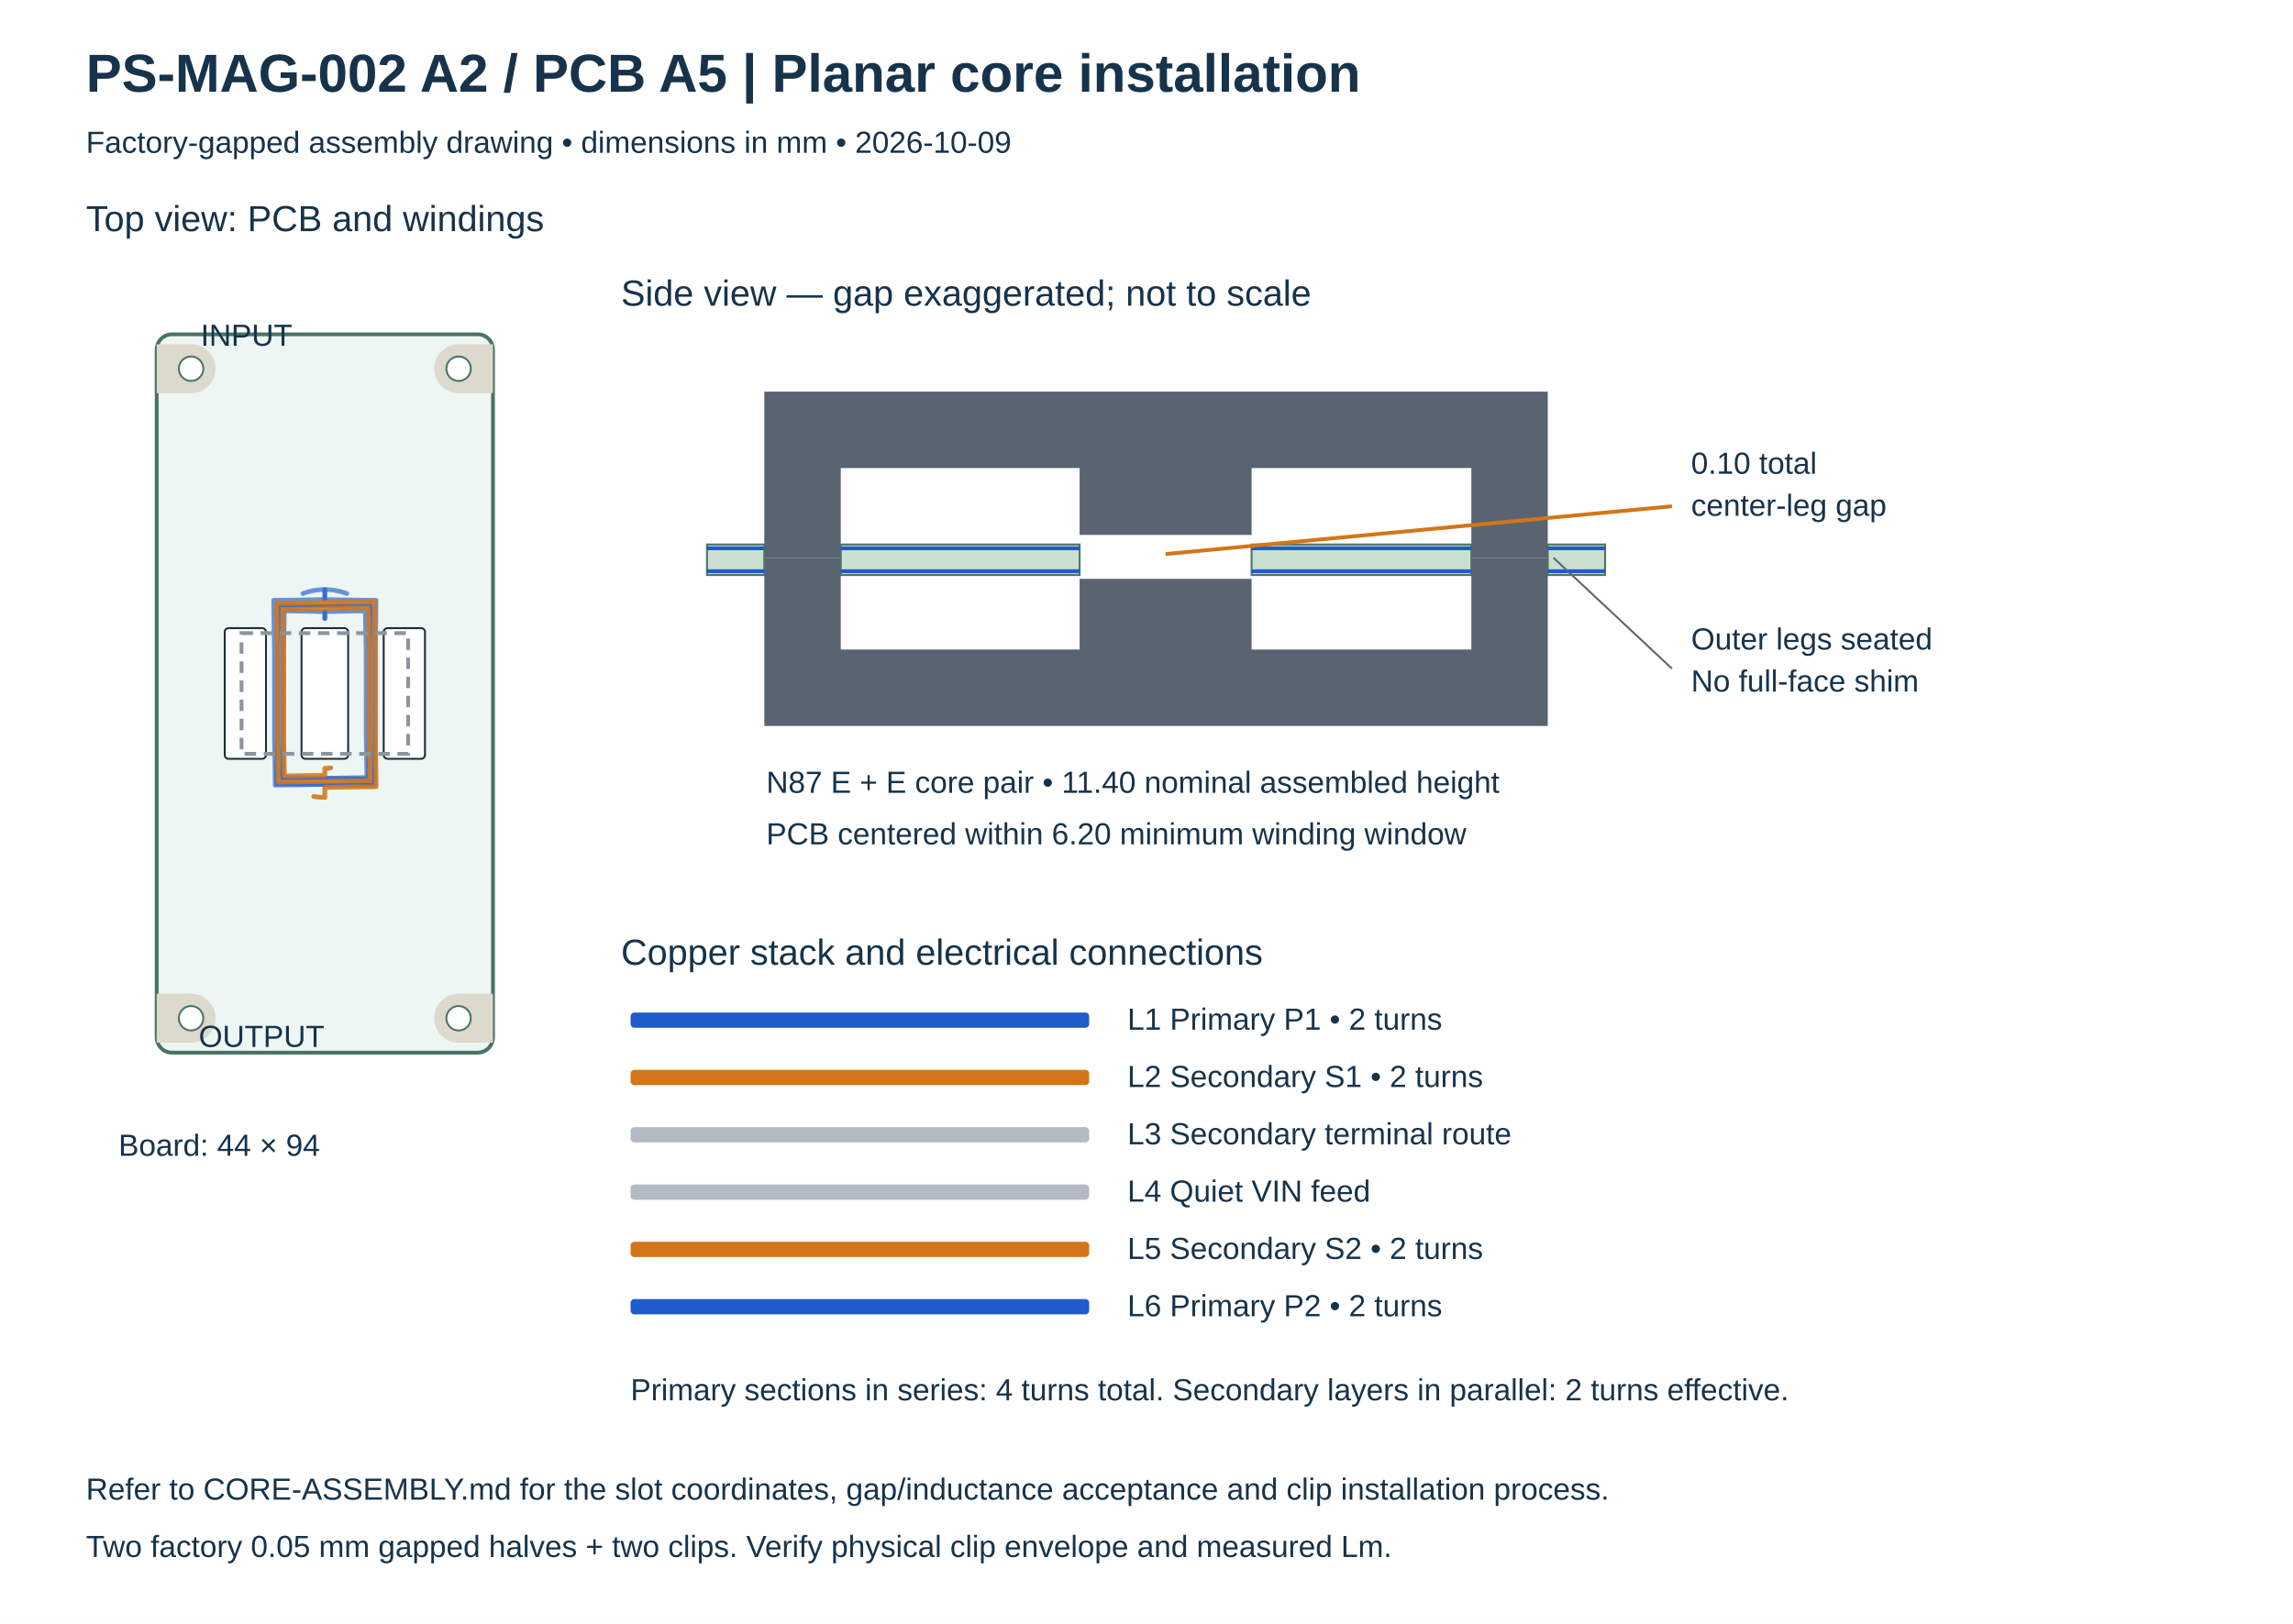
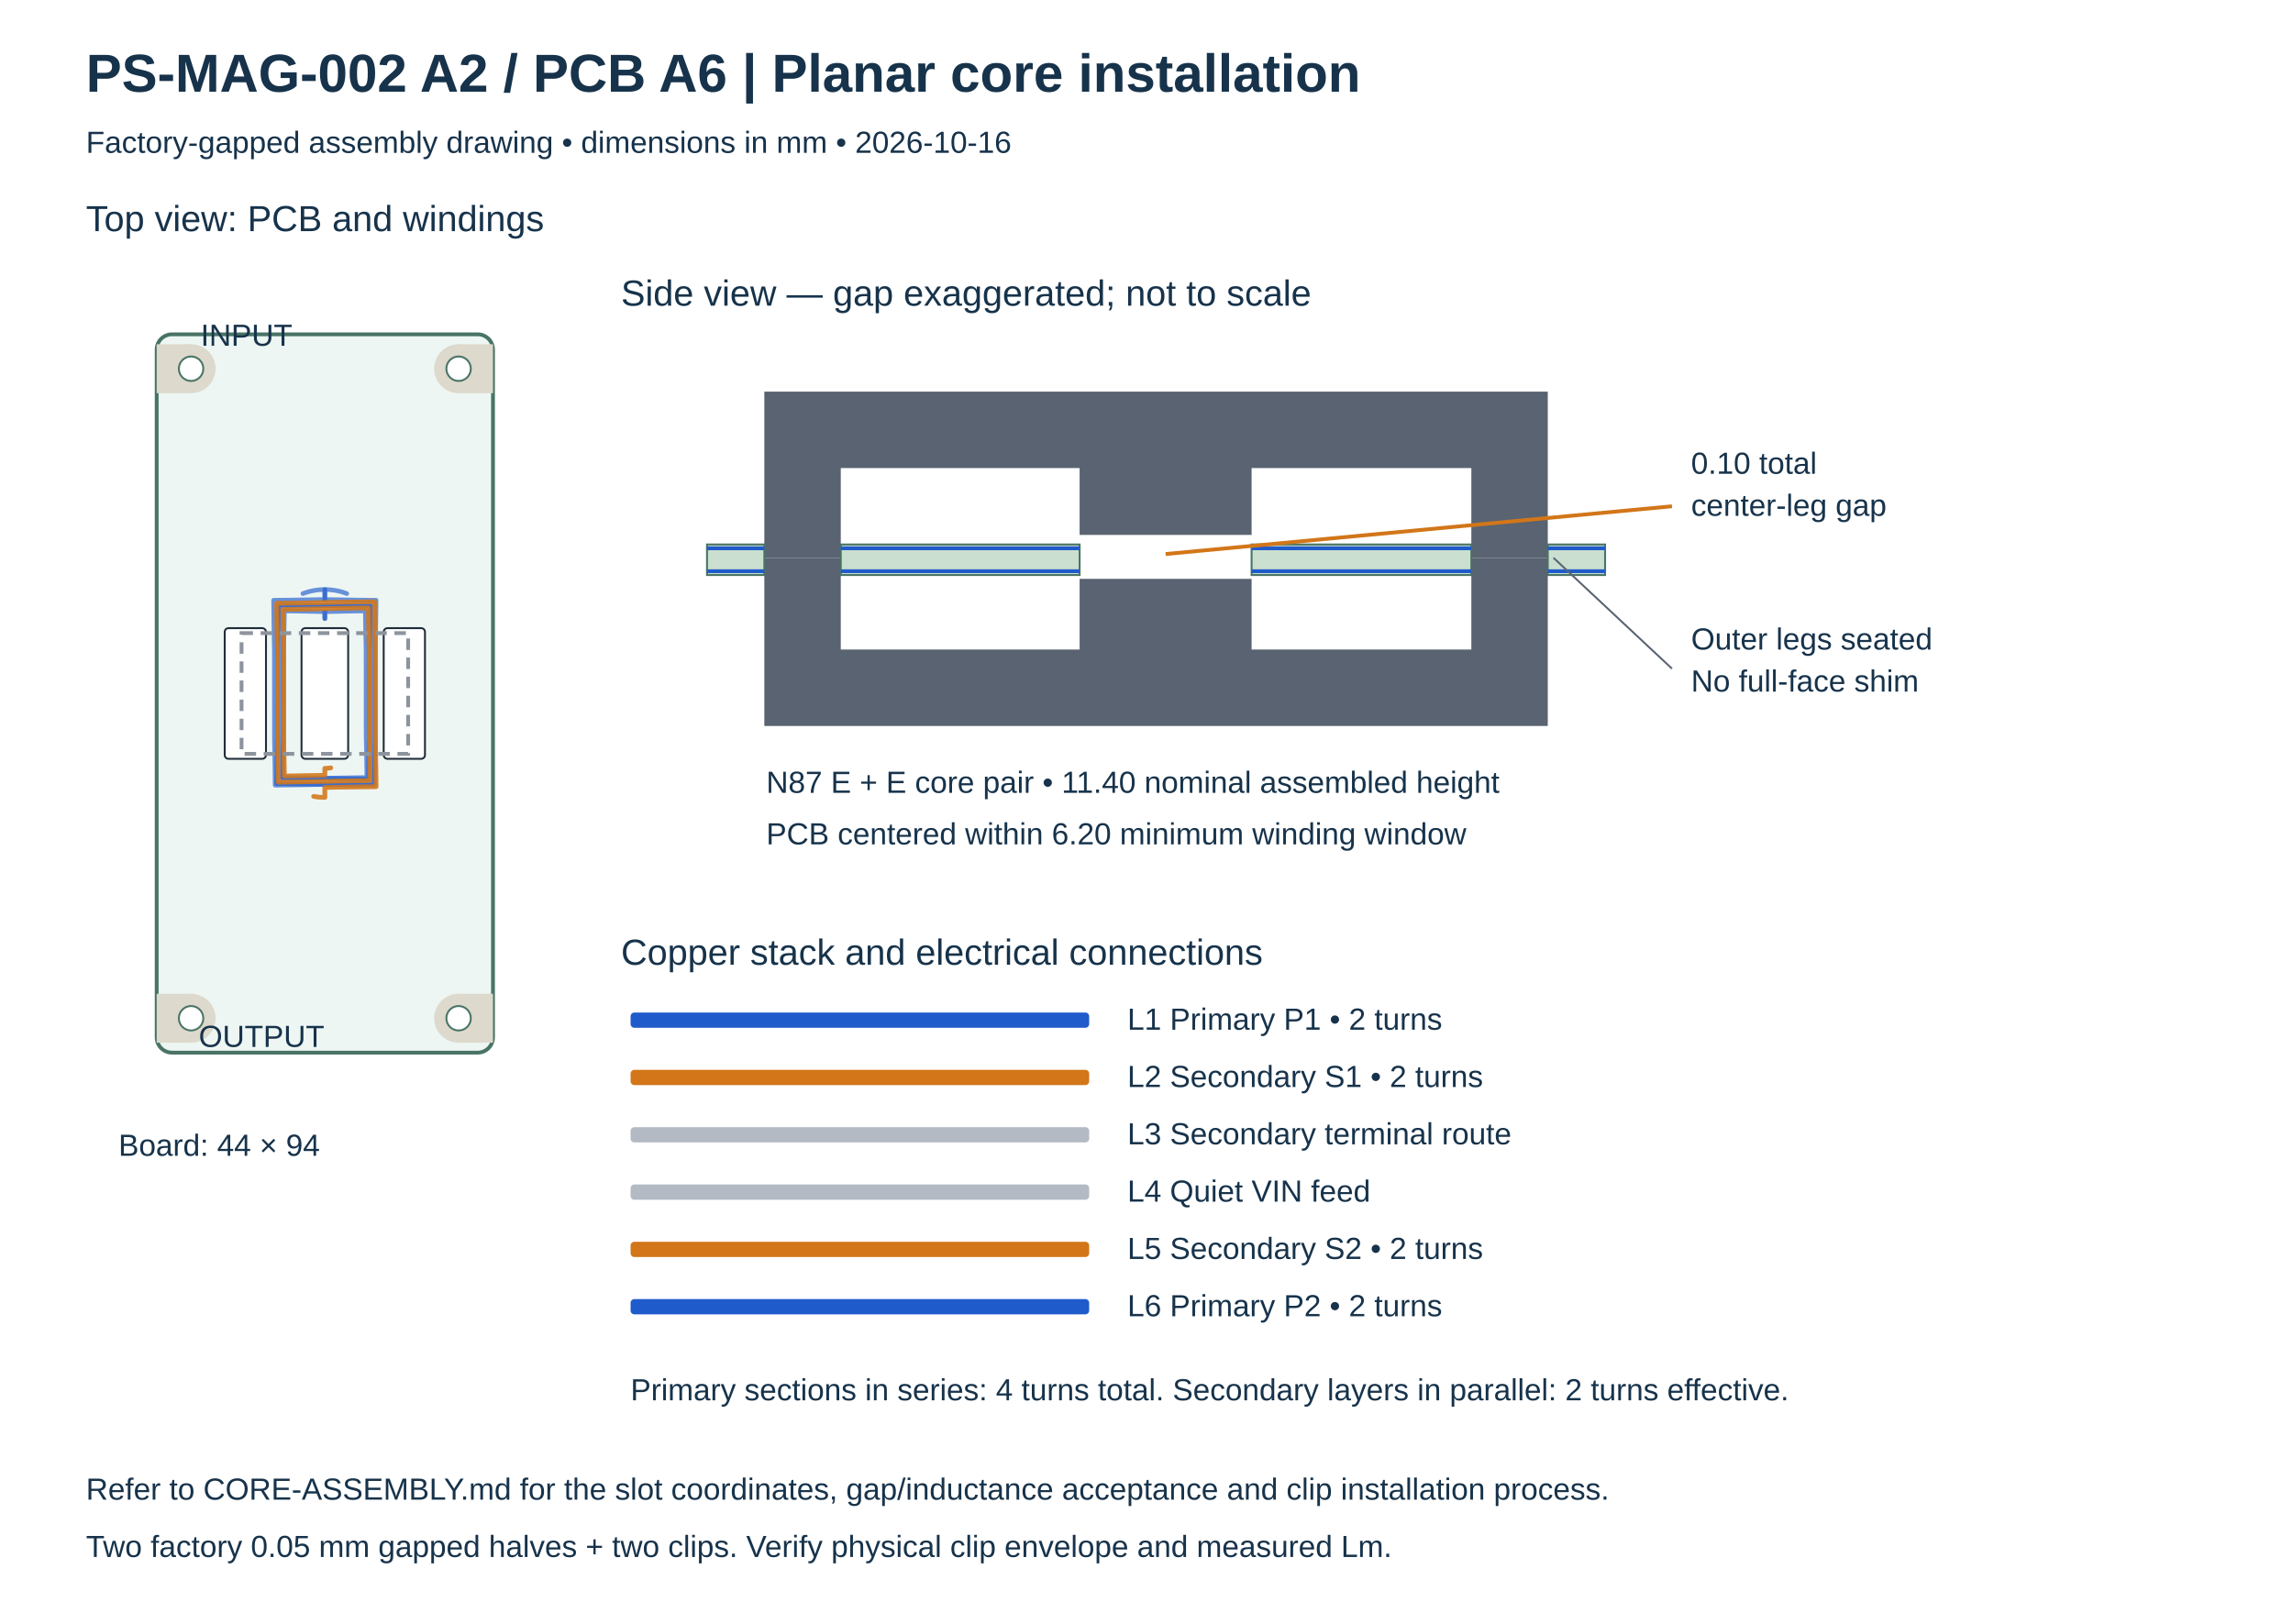
<svg xmlns="http://www.w3.org/2000/svg" width="1200" height="850" viewBox="0 0 1200 850">
  <rect width="1200" height="850" fill="white" />
  <style>text{font-family:Arial,sans-serif;fill:#17334b} .small{font-size:16px}.label{font-size:19px}.title{font-size:28px;font-weight:700}</style>
-   <text x="45" y="48" class="title">PS-MAG-002 A2 / PCB A5  |  Planar core installation</text>
-   <text x="45" y="80" class="small">Factory-gapped assembly drawing • dimensions in mm • 2026-10-09</text>
+   <text x="45" y="48" class="title">PS-MAG-002 A2 / PCB A6  |  Planar core installation</text>
+   <text x="45" y="80" class="small">Factory-gapped assembly drawing • dimensions in mm • 2026-10-16</text>
  <text x="45" y="121" class="label">Top view: PCB and windings</text>
  <rect x="82" y="175" width="176" height="376" rx="8" fill="#edf6f3" stroke="#497465" stroke-width="2" />
  <rect x="82" y="180.2" width="18.0" height="25.6" fill="#ddd9cc" />
  <circle cx="100.0" cy="193.0" r="12.8" fill="#ddd9cc" />
  <circle cx="100.0" cy="193.0" r="6.4" fill="white" stroke="#497465" />
  <rect x="240.0" y="180.2" width="18.0" height="25.6" fill="#ddd9cc" />
  <circle cx="240.0" cy="193.0" r="12.8" fill="#ddd9cc" />
  <circle cx="240.0" cy="193.0" r="6.4" fill="white" stroke="#497465" />
  <rect x="82" y="520.2" width="18.0" height="25.6" fill="#ddd9cc" />
  <circle cx="100.0" cy="533.0" r="12.8" fill="#ddd9cc" />
  <circle cx="100.0" cy="533.0" r="6.4" fill="white" stroke="#497465" />
  <rect x="240.0" y="520.2" width="18.0" height="25.6" fill="#ddd9cc" />
  <circle cx="240.0" cy="533.0" r="12.8" fill="#ddd9cc" />
  <circle cx="240.0" cy="533.0" r="6.4" fill="white" stroke="#497465" />
  <polyline points="181.488,310.705 180.753,310.436 180.011,310.185 179.264,309.952 178.511,309.738 177.753,309.541 176.991,309.363 176.224,309.203 175.454,309.062 174.681,308.940 173.905,308.836 173.127,308.751 172.347,308.685 171.565,308.638 170.783,308.609 170.000,308.600 170.000,313.800 168.665,313.825 167.326,313.850 165.976,313.875 164.609,313.900 163.218,313.925 161.794,313.950 160.330,313.975 158.816,314.000 157.242,314.025 155.595,314.050 153.862,314.075 152.026,314.100 150.068,314.125 147.965,314.150 145.687,314.175 143.200,314.200 143.225,316.733 143.250,319.047 143.275,321.179 143.300,323.160 143.325,325.012 143.350,326.755 143.375,328.407 143.400,329.982 143.425,331.491 143.450,332.946 143.475,334.356 143.500,335.729 143.525,337.073 143.550,338.395 143.575,339.702 143.600,341.000 143.625,386.296 143.650,387.595 143.675,388.905 143.700,390.231 143.725,391.582 143.750,392.963 143.775,394.383 143.800,395.852 143.825,397.380 143.850,398.977 143.875,400.659 143.900,402.439 143.925,404.339 143.950,406.379 143.975,408.588 144.000,411.000 146.458,410.975 148.703,410.950 150.773,410.925 152.694,410.900 154.491,410.875 156.183,410.850 157.786,410.825 159.313,410.800 160.778,410.775 162.189,410.750 163.556,410.725 164.888,410.700 166.191,410.675 167.474,410.650 168.741,410.625 170.000,410.600 171.256,410.575 172.516,410.550 173.786,410.525 175.072,410.500 176.381,410.475 177.720,410.450 179.097,410.425 180.521,410.400 182.001,410.375 183.550,410.350 185.179,410.325 186.905,410.300 188.745,410.275 190.722,410.250 192.863,410.225 195.200,410.200 195.175,407.817 195.150,405.640 195.125,403.634 195.100,401.771 195.075,400.029 195.050,398.390 195.025,396.836 195.000,395.355 194.975,393.936 194.950,392.568 194.925,391.243 194.900,389.953 194.875,388.690 194.850,387.448 194.825,386.220 194.800,385.000 194.775,339.783 194.750,338.562 194.725,337.332 194.700,336.087 194.675,334.819 194.650,333.523 194.625,332.189 194.600,330.810 194.575,329.377 194.550,327.878 194.525,326.300 194.500,324.630 194.475,322.848 194.450,320.934 194.425,318.862 194.400,316.600 192.092,316.625 189.984,316.650 188.041,316.675 186.237,316.700 184.550,316.725 182.962,316.750 181.458,316.775 180.024,316.800 178.650,316.825 177.326,316.850 176.043,316.875 174.794,316.900 173.571,316.925 172.369,316.950 171.180,316.975 170.000,317.000 168.822,317.025 167.641,317.050 166.451,317.075 165.246,317.100 164.020,317.125 162.765,317.150 161.475,317.175 160.142,317.200 158.755,317.225 157.305,317.250 155.780,317.275 154.164,317.300 152.441,317.325 150.591,317.350 148.588,317.375 146.400,317.400 146.425,319.633 146.450,321.673 146.475,323.553 146.500,325.298 146.525,326.930 146.550,328.466 146.575,329.921 146.600,331.307 146.625,332.636 146.650,333.917 146.675,335.157 146.700,336.365 146.725,337.547 146.750,338.710 146.775,339.859 146.800,341.000 146.825,386.139 146.850,387.280 146.875,388.430 146.900,389.595 146.925,390.780 146.950,391.992 146.975,393.238 147.000,394.527 147.025,395.866 147.050,397.267 147.075,398.741 147.100,400.301 147.125,401.965 147.150,403.753 147.175,405.687 147.200,407.800 149.358,407.775 151.330,407.750 153.146,407.725 154.832,407.700 156.409,407.675 157.893,407.650 159.299,407.625 160.639,407.600 161.923,407.575 163.160,407.550 164.358,407.525 165.524,407.500 166.666,407.475 167.789,407.450 168.898,407.425 170.000,407.400 171.099,407.375 172.201,407.350 173.312,407.325 174.436,407.300 175.580,407.275 176.749,407.250 177.952,407.225 179.196,407.200 180.488,407.175 181.839,407.150 183.261,407.125 184.767,407.100 186.372,407.075 188.096,407.050 189.962,407.025 192.000,407.000 191.975,404.917 191.950,403.014 191.925,401.261 191.900,399.633 191.875,398.111 191.850,396.679 191.825,395.322 191.800,394.030 191.775,392.791 191.750,391.598 191.725,390.442 191.700,389.316 191.675,388.215 191.650,387.132 191.625,386.062 191.600,385.000 191.575,339.940 191.550,338.878 191.525,337.807 191.500,336.723 191.475,335.621 191.450,334.493 191.425,333.334 191.400,332.136 191.375,330.890 191.350,329.588 191.325,328.218 191.300,326.768 191.275,325.221 191.250,323.561 191.225,321.763 191.200,319.800 189.192,319.825 187.357,319.850 185.667,319.875 184.099,319.900 182.632,319.925 181.251,319.950 179.944,319.975 178.698,320.000 177.505,320.025 176.355,320.050 175.241,320.075 174.157,320.100 173.097,320.125 172.054,320.150 171.023,320.175 170.000,320.200 170.000,323.800 170.000,323.800 170.000,323.800" fill="none" stroke="#205bcb" stroke-width="2.4" stroke-linecap="round" stroke-linejoin="round" opacity=".65" />
  <polyline points="170.000,323.800 170.000,323.800 170.000,323.800 170.000,320.200 168.977,320.175 167.946,320.150 166.903,320.125 165.843,320.100 164.759,320.075 163.645,320.050 162.495,320.025 161.302,320.000 160.056,319.975 158.749,319.950 157.368,319.925 155.901,319.900 154.333,319.875 152.643,319.850 150.808,319.825 148.800,319.800 148.775,321.763 148.750,323.561 148.725,325.221 148.700,326.768 148.675,328.218 148.650,329.588 148.625,330.890 148.600,332.136 148.575,333.334 148.550,334.493 148.525,335.621 148.500,336.723 148.475,337.807 148.450,338.878 148.425,339.940 148.400,385.000 148.375,386.062 148.350,387.132 148.325,388.215 148.300,389.316 148.275,390.442 148.250,391.598 148.225,392.791 148.200,394.030 148.175,395.322 148.150,396.679 148.125,398.111 148.100,399.633 148.075,401.261 148.050,403.014 148.025,404.917 148.000,407.000 150.038,407.025 151.904,407.050 153.628,407.075 155.233,407.100 156.739,407.125 158.161,407.150 159.512,407.175 160.804,407.200 162.048,407.225 163.251,407.250 164.420,407.275 165.564,407.300 166.688,407.325 167.799,407.350 168.901,407.375 170.000,407.400 171.102,407.425 172.211,407.450 173.334,407.475 174.476,407.500 175.642,407.525 176.840,407.550 178.077,407.575 179.361,407.600 180.701,407.625 182.107,407.650 183.591,407.675 185.168,407.700 186.854,407.725 188.670,407.750 190.642,407.775 192.800,407.800 192.825,405.687 192.850,403.753 192.875,401.965 192.900,400.301 192.925,398.741 192.950,397.267 192.975,395.866 193.000,394.527 193.025,393.238 193.050,391.992 193.075,390.780 193.100,389.595 193.125,388.430 193.150,387.280 193.175,386.139 193.200,341.000 193.225,339.859 193.250,338.710 193.275,337.547 193.300,336.365 193.325,335.157 193.350,333.917 193.375,332.636 193.400,331.307 193.425,329.921 193.450,328.466 193.475,326.930 193.500,325.298 193.525,323.553 193.550,321.673 193.575,319.633 193.600,317.400 191.412,317.375 189.409,317.350 187.559,317.325 185.836,317.300 184.220,317.275 182.695,317.250 181.245,317.225 179.858,317.200 178.525,317.175 177.235,317.150 175.980,317.125 174.754,317.100 173.549,317.075 172.359,317.050 171.178,317.025 170.000,317.000 168.820,316.975 167.631,316.950 166.429,316.925 165.206,316.900 163.957,316.875 162.674,316.850 161.350,316.825 159.976,316.800 158.542,316.775 157.038,316.750 155.450,316.725 153.763,316.700 151.959,316.675 150.016,316.650 147.908,316.625 145.600,316.600 145.575,318.862 145.550,320.934 145.525,322.848 145.500,324.630 145.475,326.300 145.450,327.878 145.425,329.377 145.400,330.810 145.375,332.189 145.350,333.523 145.325,334.819 145.300,336.087 145.275,337.332 145.250,338.562 145.225,339.783 145.200,385.000 145.175,386.220 145.150,387.448 145.125,388.690 145.100,389.953 145.075,391.243 145.050,392.568 145.025,393.936 145.000,395.355 144.975,396.836 144.950,398.390 144.925,400.029 144.900,401.771 144.875,403.634 144.850,405.640 144.825,407.817 144.800,410.200 147.137,410.225 149.278,410.250 151.255,410.275 153.095,410.300 154.821,410.325 156.450,410.350 157.999,410.375 159.479,410.400 160.903,410.425 162.280,410.450 163.619,410.475 164.928,410.500 166.214,410.525 167.484,410.550 168.744,410.575 170.000,410.600 171.259,410.625 172.526,410.650 173.809,410.675 175.112,410.700 176.444,410.725 177.811,410.750 179.222,410.775 180.687,410.800 182.214,410.825 183.817,410.850 185.509,410.875 187.306,410.900 189.227,410.925 191.297,410.950 193.542,410.975 196.000,411.000 196.025,408.588 196.050,406.379 196.075,404.339 196.100,402.439 196.125,400.659 196.150,398.977 196.175,397.380 196.200,395.852 196.225,394.383 196.250,392.963 196.275,391.582 196.300,390.231 196.325,388.905 196.350,387.595 196.375,386.296 196.400,363.000 196.425,339.702 196.450,338.395 196.475,337.073 196.500,335.729 196.525,334.356 196.550,332.946 196.575,331.491 196.600,329.982 196.625,328.407 196.650,326.755 196.675,325.012 196.700,323.160 196.725,321.179 196.750,319.047 196.775,316.733 196.800,314.200 194.313,314.175 192.035,314.150 189.932,314.125 187.974,314.100 186.138,314.075 184.405,314.050 182.758,314.025 181.184,314.000 179.670,313.975 178.206,313.950 176.782,313.925 175.391,313.900 174.024,313.875 172.674,313.850 171.335,313.825 170.000,313.800 170.000,308.600 169.217,308.609 168.435,308.638 167.653,308.685 166.873,308.751 166.095,308.836 165.319,308.940 164.546,309.062 163.776,309.203 163.009,309.363 162.247,309.541 161.489,309.738 160.736,309.952 159.989,310.185 159.247,310.436 158.512,310.705" fill="none" stroke="#205bcb" stroke-width="2.4" stroke-linecap="round" stroke-linejoin="round" opacity=".65" />
  <polyline points="164.160,416.869 164.884,416.994 165.610,417.101 166.338,417.192 167.068,417.267 167.800,417.325 168.533,417.367 169.266,417.392 170.000,417.400 170.000,412.200 171.335,412.175 172.674,412.150 174.024,412.125 175.391,412.100 176.782,412.075 178.206,412.050 179.670,412.025 181.184,412.000 182.758,411.975 184.405,411.950 186.138,411.925 187.974,411.900 189.932,411.875 192.035,411.850 194.313,411.825 196.800,411.800 196.775,409.267 196.750,406.953 196.725,404.821 196.700,402.840 196.675,400.988 196.650,399.245 196.625,397.593 196.600,396.018 196.575,394.509 196.550,393.054 196.525,391.644 196.500,390.271 196.475,388.927 196.450,387.605 196.425,386.298 196.400,385.000 196.375,339.704 196.350,338.405 196.325,337.095 196.300,335.769 196.275,334.418 196.250,333.037 196.225,331.617 196.200,330.148 196.175,328.620 196.150,327.023 196.125,325.341 196.100,323.561 196.075,321.661 196.050,319.621 196.025,317.412 196.000,315.000 193.542,315.025 191.297,315.050 189.227,315.075 187.306,315.100 185.509,315.125 183.817,315.150 182.214,315.175 180.687,315.200 179.222,315.225 177.811,315.250 176.444,315.275 175.112,315.300 173.809,315.325 172.526,315.350 171.259,315.375 170.000,315.400 168.744,315.425 167.484,315.450 166.214,315.475 164.928,315.500 163.619,315.525 162.280,315.550 160.903,315.575 159.479,315.600 157.999,315.625 156.450,315.650 154.821,315.675 153.095,315.700 151.255,315.725 149.278,315.750 147.137,315.775 144.800,315.800 144.825,318.183 144.850,320.360 144.875,322.366 144.900,324.229 144.925,325.971 144.950,327.610 144.975,329.164 145.000,330.645 145.025,332.064 145.050,333.432 145.075,334.757 145.100,336.047 145.125,337.310 145.150,338.552 145.175,339.780 145.200,341.000 145.225,386.217 145.250,387.438 145.275,388.668 145.300,389.913 145.325,391.181 145.350,392.477 145.375,393.811 145.400,395.190 145.425,396.623 145.450,398.122 145.475,399.700 145.500,401.370 145.525,403.152 145.550,405.066 145.575,407.138 145.600,409.400 147.908,409.375 150.016,409.350 151.959,409.325 153.763,409.300 155.450,409.275 157.038,409.250 158.542,409.225 159.976,409.200 161.350,409.175 162.674,409.150 163.957,409.125 165.206,409.100 166.429,409.075 167.631,409.050 168.820,409.025 170.000,409.000 171.178,408.975 172.359,408.950 173.549,408.925 174.754,408.900 175.980,408.875 177.235,408.850 178.525,408.825 179.858,408.800 181.245,408.775 182.695,408.750 184.220,408.725 185.836,408.700 187.559,408.675 189.409,408.650 191.412,408.625 193.600,408.600 193.575,406.367 193.550,404.327 193.525,402.447 193.500,400.702 193.475,399.070 193.450,397.534 193.425,396.079 193.400,394.693 193.375,393.364 193.350,392.083 193.325,390.843 193.300,389.635 193.275,388.453 193.250,387.290 193.225,386.141 193.200,385.000 193.175,339.861 193.150,338.720 193.125,337.570 193.100,336.405 193.075,335.220 193.050,334.008 193.025,332.762 193.000,331.473 192.975,330.134 192.950,328.733 192.925,327.259 192.900,325.699 192.875,324.035 192.850,322.247 192.825,320.313 192.800,318.200 190.642,318.225 188.670,318.250 186.854,318.275 185.168,318.300 183.591,318.325 182.107,318.350 180.701,318.375 179.361,318.400 178.077,318.425 176.840,318.450 175.642,318.475 174.476,318.500 173.334,318.525 172.211,318.550 171.102,318.575 170.000,318.600 168.901,318.625 167.799,318.650 166.688,318.675 165.564,318.700 164.420,318.725 163.251,318.750 162.048,318.775 160.804,318.800 159.512,318.825 158.161,318.850 156.739,318.875 155.233,318.900 153.628,318.925 151.904,318.950 150.038,318.975 148.000,319.000 148.025,321.083 148.050,322.986 148.075,324.739 148.100,326.367 148.125,327.889 148.150,329.321 148.175,330.678 148.200,331.970 148.225,333.209 148.250,334.402 148.275,335.558 148.300,336.684 148.325,337.785 148.350,338.868 148.375,339.938 148.400,341.000 148.425,386.060 148.450,387.122 148.475,388.193 148.500,389.277 148.525,390.379 148.550,391.507 148.575,392.666 148.600,393.864 148.625,395.110 148.650,396.412 148.675,397.782 148.700,399.232 148.725,400.779 148.750,402.439 148.775,404.237 148.800,406.200 150.808,406.175 152.643,406.150 154.333,406.125 155.901,406.100 157.368,406.075 158.749,406.050 160.056,406.025 161.302,406.000 162.495,405.975 163.645,405.950 164.759,405.925 165.843,405.900 166.903,405.875 167.946,405.850 168.977,405.825 170.000,405.800 170.000,402.200 170.390,402.196 170.779,402.182 171.168,402.160 171.556,402.129 171.944,402.090 172.331,402.041 172.716,401.984 173.100,401.918" fill="none" stroke="#d27619" stroke-width="2.4" stroke-linecap="round" stroke-linejoin="round" opacity=".65" />
  <polyline points="164.160,416.869 164.884,416.994 165.610,417.101 166.338,417.192 167.068,417.267 167.800,417.325 168.533,417.367 169.266,417.392 170.000,417.400 170.000,412.200 171.335,412.175 172.674,412.150 174.024,412.125 175.391,412.100 176.782,412.075 178.206,412.050 179.670,412.025 181.184,412.000 182.758,411.975 184.405,411.950 186.138,411.925 187.974,411.900 189.932,411.875 192.035,411.850 194.313,411.825 196.800,411.800 196.775,409.267 196.750,406.953 196.725,404.821 196.700,402.840 196.675,400.988 196.650,399.245 196.625,397.593 196.600,396.018 196.575,394.509 196.550,393.054 196.525,391.644 196.500,390.271 196.475,388.927 196.450,387.605 196.425,386.298 196.400,385.000 196.375,339.704 196.350,338.405 196.325,337.095 196.300,335.769 196.275,334.418 196.250,333.037 196.225,331.617 196.200,330.148 196.175,328.620 196.150,327.023 196.125,325.341 196.100,323.561 196.075,321.661 196.050,319.621 196.025,317.412 196.000,315.000 193.542,315.025 191.297,315.050 189.227,315.075 187.306,315.100 185.509,315.125 183.817,315.150 182.214,315.175 180.687,315.200 179.222,315.225 177.811,315.250 176.444,315.275 175.112,315.300 173.809,315.325 172.526,315.350 171.259,315.375 170.000,315.400 168.744,315.425 167.484,315.450 166.214,315.475 164.928,315.500 163.619,315.525 162.280,315.550 160.903,315.575 159.479,315.600 157.999,315.625 156.450,315.650 154.821,315.675 153.095,315.700 151.255,315.725 149.278,315.750 147.137,315.775 144.800,315.800 144.825,318.183 144.850,320.360 144.875,322.366 144.900,324.229 144.925,325.971 144.950,327.610 144.975,329.164 145.000,330.645 145.025,332.064 145.050,333.432 145.075,334.757 145.100,336.047 145.125,337.310 145.150,338.552 145.175,339.780 145.200,341.000 145.225,386.217 145.250,387.438 145.275,388.668 145.300,389.913 145.325,391.181 145.350,392.477 145.375,393.811 145.400,395.190 145.425,396.623 145.450,398.122 145.475,399.700 145.500,401.370 145.525,403.152 145.550,405.066 145.575,407.138 145.600,409.400 147.908,409.375 150.016,409.350 151.959,409.325 153.763,409.300 155.450,409.275 157.038,409.250 158.542,409.225 159.976,409.200 161.350,409.175 162.674,409.150 163.957,409.125 165.206,409.100 166.429,409.075 167.631,409.050 168.820,409.025 170.000,409.000 171.178,408.975 172.359,408.950 173.549,408.925 174.754,408.900 175.980,408.875 177.235,408.850 178.525,408.825 179.858,408.800 181.245,408.775 182.695,408.750 184.220,408.725 185.836,408.700 187.559,408.675 189.409,408.650 191.412,408.625 193.600,408.600 193.575,406.367 193.550,404.327 193.525,402.447 193.500,400.702 193.475,399.070 193.450,397.534 193.425,396.079 193.400,394.693 193.375,393.364 193.350,392.083 193.325,390.843 193.300,389.635 193.275,388.453 193.250,387.290 193.225,386.141 193.200,385.000 193.175,339.861 193.150,338.720 193.125,337.570 193.100,336.405 193.075,335.220 193.050,334.008 193.025,332.762 193.000,331.473 192.975,330.134 192.950,328.733 192.925,327.259 192.900,325.699 192.875,324.035 192.850,322.247 192.825,320.313 192.800,318.200 190.642,318.225 188.670,318.250 186.854,318.275 185.168,318.300 183.591,318.325 182.107,318.350 180.701,318.375 179.361,318.400 178.077,318.425 176.840,318.450 175.642,318.475 174.476,318.500 173.334,318.525 172.211,318.550 171.102,318.575 170.000,318.600 168.901,318.625 167.799,318.650 166.688,318.675 165.564,318.700 164.420,318.725 163.251,318.750 162.048,318.775 160.804,318.800 159.512,318.825 158.161,318.850 156.739,318.875 155.233,318.900 153.628,318.925 151.904,318.950 150.038,318.975 148.000,319.000 148.025,321.083 148.050,322.986 148.075,324.739 148.100,326.367 148.125,327.889 148.150,329.321 148.175,330.678 148.200,331.970 148.225,333.209 148.250,334.402 148.275,335.558 148.300,336.684 148.325,337.785 148.350,338.868 148.375,339.938 148.400,341.000 148.425,386.060 148.450,387.122 148.475,388.193 148.500,389.277 148.525,390.379 148.550,391.507 148.575,392.666 148.600,393.864 148.625,395.110 148.650,396.412 148.675,397.782 148.700,399.232 148.725,400.779 148.750,402.439 148.775,404.237 148.800,406.200 150.808,406.175 152.643,406.150 154.333,406.125 155.901,406.100 157.368,406.075 158.749,406.050 160.056,406.025 161.302,406.000 162.495,405.975 163.645,405.950 164.759,405.925 165.843,405.900 166.903,405.875 167.946,405.850 168.977,405.825 170.000,405.800 170.000,402.200 170.390,402.196 170.779,402.182 171.168,402.160 171.556,402.129 171.944,402.090 172.331,402.041 172.716,401.984 173.100,401.918" fill="none" stroke="#d27619" stroke-width="2.4" stroke-linecap="round" stroke-linejoin="round" opacity=".65" />
  <rect x="157.8" y="328.8" width="24.4" height="68.4" rx="2" fill="white" stroke="#202d39" />
  <rect x="117.6" y="328.8" width="21.6" height="68.4" rx="2" fill="white" stroke="#202d39" />
  <rect x="200.8" y="328.8" width="21.6" height="68.4" rx="2" fill="white" stroke="#202d39" />
  <rect x="126.4" y="331.4" width="87.2" height="63.2" fill="none" stroke="#8d949d" stroke-width="2" stroke-dasharray="6 4" />
  <text x="105" y="181" class="small">INPUT</text>
  <text x="104" y="548" class="small">OUTPUT</text>
  <text x="62" y="605" class="small">Board: 44 × 94</text>
  <text x="325" y="160" class="label">Side view — gap exaggerated; not to scale</text>
  <path d="M400 205H810V292H770V245H655V280H565V245H440V292H400Z" fill="#596371" />
  <path d="M400 292H440V340H565V303H655V340H770V292H810V380H400Z" fill="#596371" />
  <rect x="370" y="285" width="30" height="16" fill="#cadfcf" stroke="#497465" />
  <path d="M370 287h30 M370 299h30" stroke="#205bcb" stroke-width="2" />
  <rect x="440" y="285" width="125" height="16" fill="#cadfcf" stroke="#497465" />
  <path d="M440 287h125 M440 299h125" stroke="#205bcb" stroke-width="2" />
  <rect x="655" y="285" width="115" height="16" fill="#cadfcf" stroke="#497465" />
  <path d="M655 287h115 M655 299h115" stroke="#205bcb" stroke-width="2" />
  <rect x="810" y="285" width="30" height="16" fill="#cadfcf" stroke="#497465" />
  <path d="M810 287h30 M810 299h30" stroke="#205bcb" stroke-width="2" />
  <path d="M610 290L875 265" stroke="#d27619" fill="none" stroke-width="2" />
  <path d="M813 292L875 350" stroke="#596371" fill="none" />
  <text x="885" y="248" class="small">0.10 total</text>
  <text x="885" y="270" class="small">center-leg gap</text>
  <text x="885" y="340" class="small">Outer legs seated</text>
  <text x="885" y="362" class="small">No full-face shim</text>
  <text x="401" y="415" class="small">N87 E + E core pair • 11.40 nominal assembled height</text>
  <text x="401" y="442" class="small">PCB centered within 6.20 minimum winding window</text>
  <text x="325" y="505" class="label">Copper stack and electrical connections</text>
  <rect x="330" y="530" width="240" height="8" rx="2" fill="#205bcb" />
  <text x="590" y="539" class="small">L1  Primary P1 • 2 turns</text>
  <rect x="330" y="560" width="240" height="8" rx="2" fill="#d27619" />
  <text x="590" y="569" class="small">L2  Secondary S1 • 2 turns</text>
  <rect x="330" y="590" width="240" height="8" rx="2" fill="#b3bac3" />
  <text x="590" y="599" class="small">L3  Secondary terminal route</text>
  <rect x="330" y="620" width="240" height="8" rx="2" fill="#b3bac3" />
  <text x="590" y="629" class="small">L4  Quiet VIN feed</text>
  <rect x="330" y="650" width="240" height="8" rx="2" fill="#d27619" />
  <text x="590" y="659" class="small">L5  Secondary S2 • 2 turns</text>
  <rect x="330" y="680" width="240" height="8" rx="2" fill="#205bcb" />
  <text x="590" y="689" class="small">L6  Primary P2 • 2 turns</text>
  <text x="330" y="733" class="small">Primary sections in series: 4 turns total. Secondary layers in parallel: 2 turns effective.</text>
  <text x="45" y="785" class="small">Refer to CORE-ASSEMBLY.md for the slot coordinates, gap/inductance acceptance and clip installation process.</text>
  <text x="45" y="815" class="small">Two factory 0.05 mm gapped halves + two clips. Verify physical clip envelope and measured Lm.</text>
</svg>
